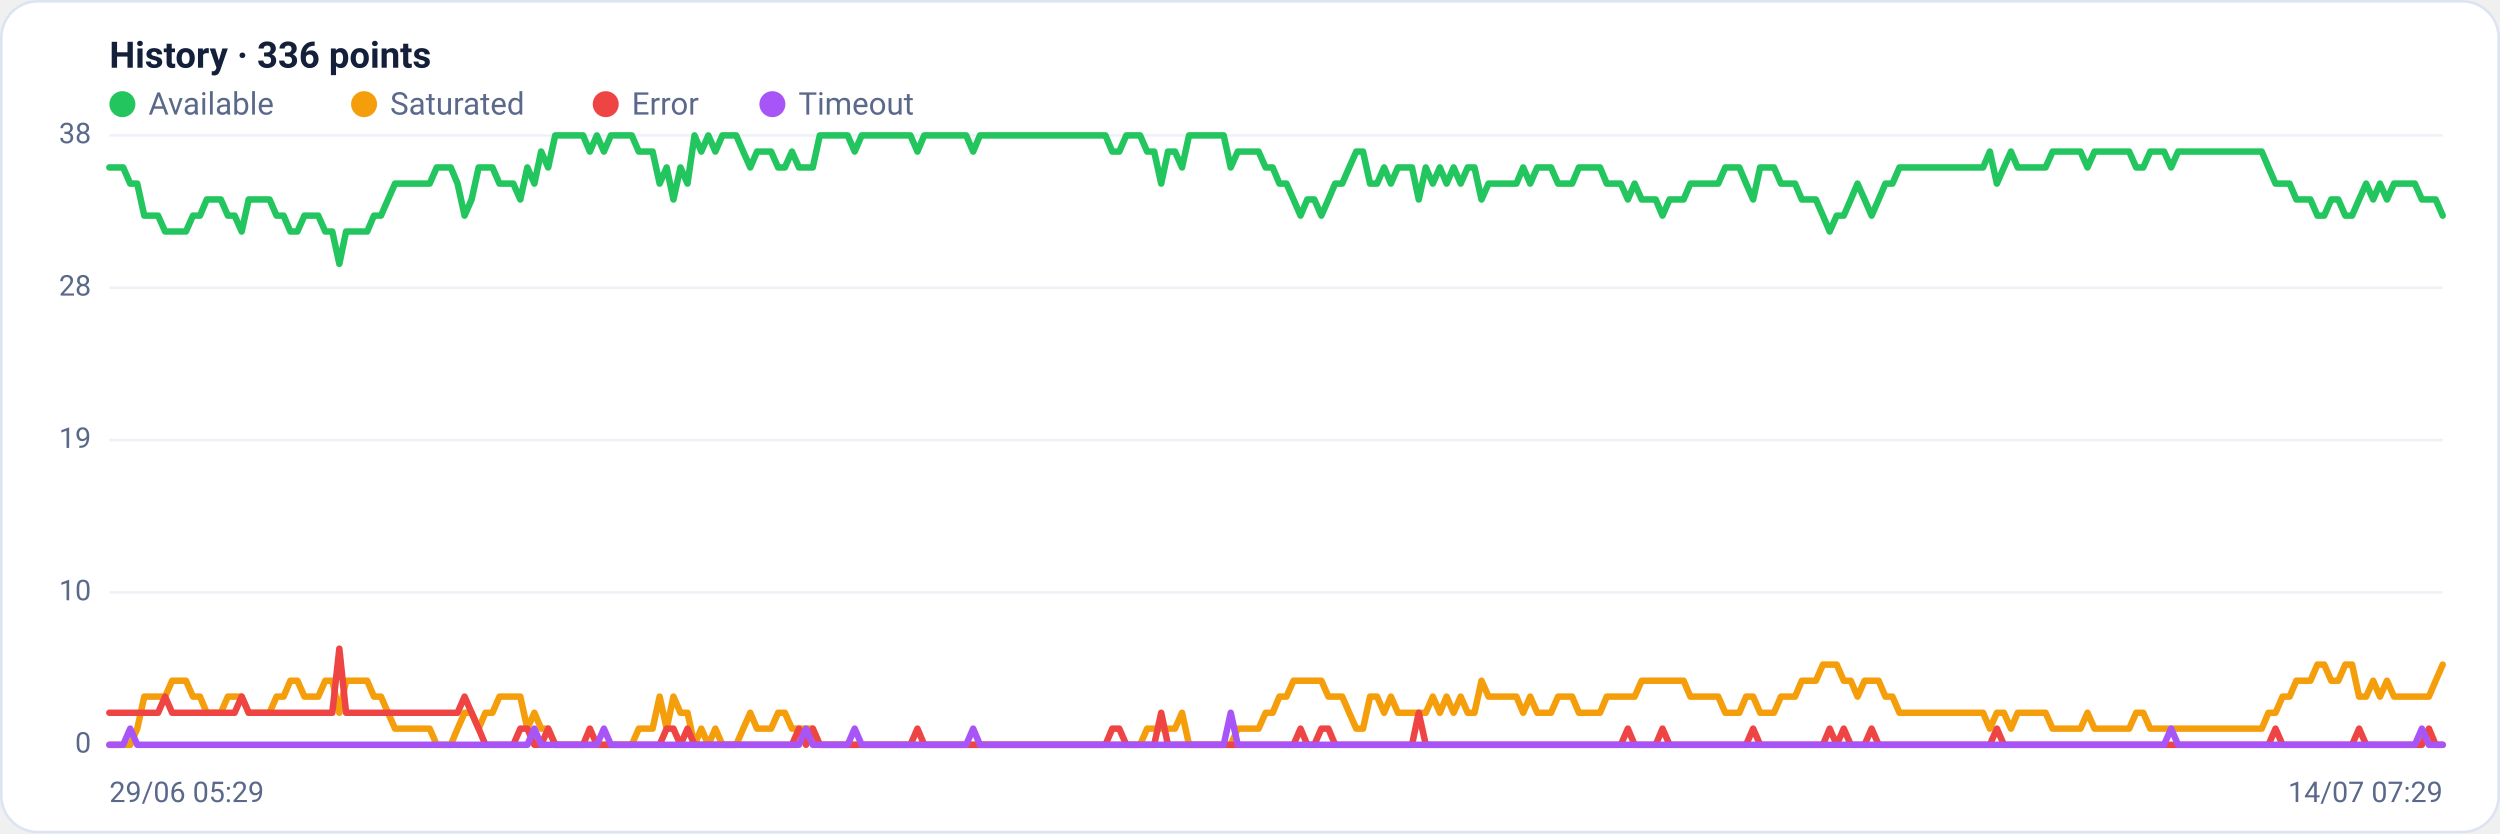
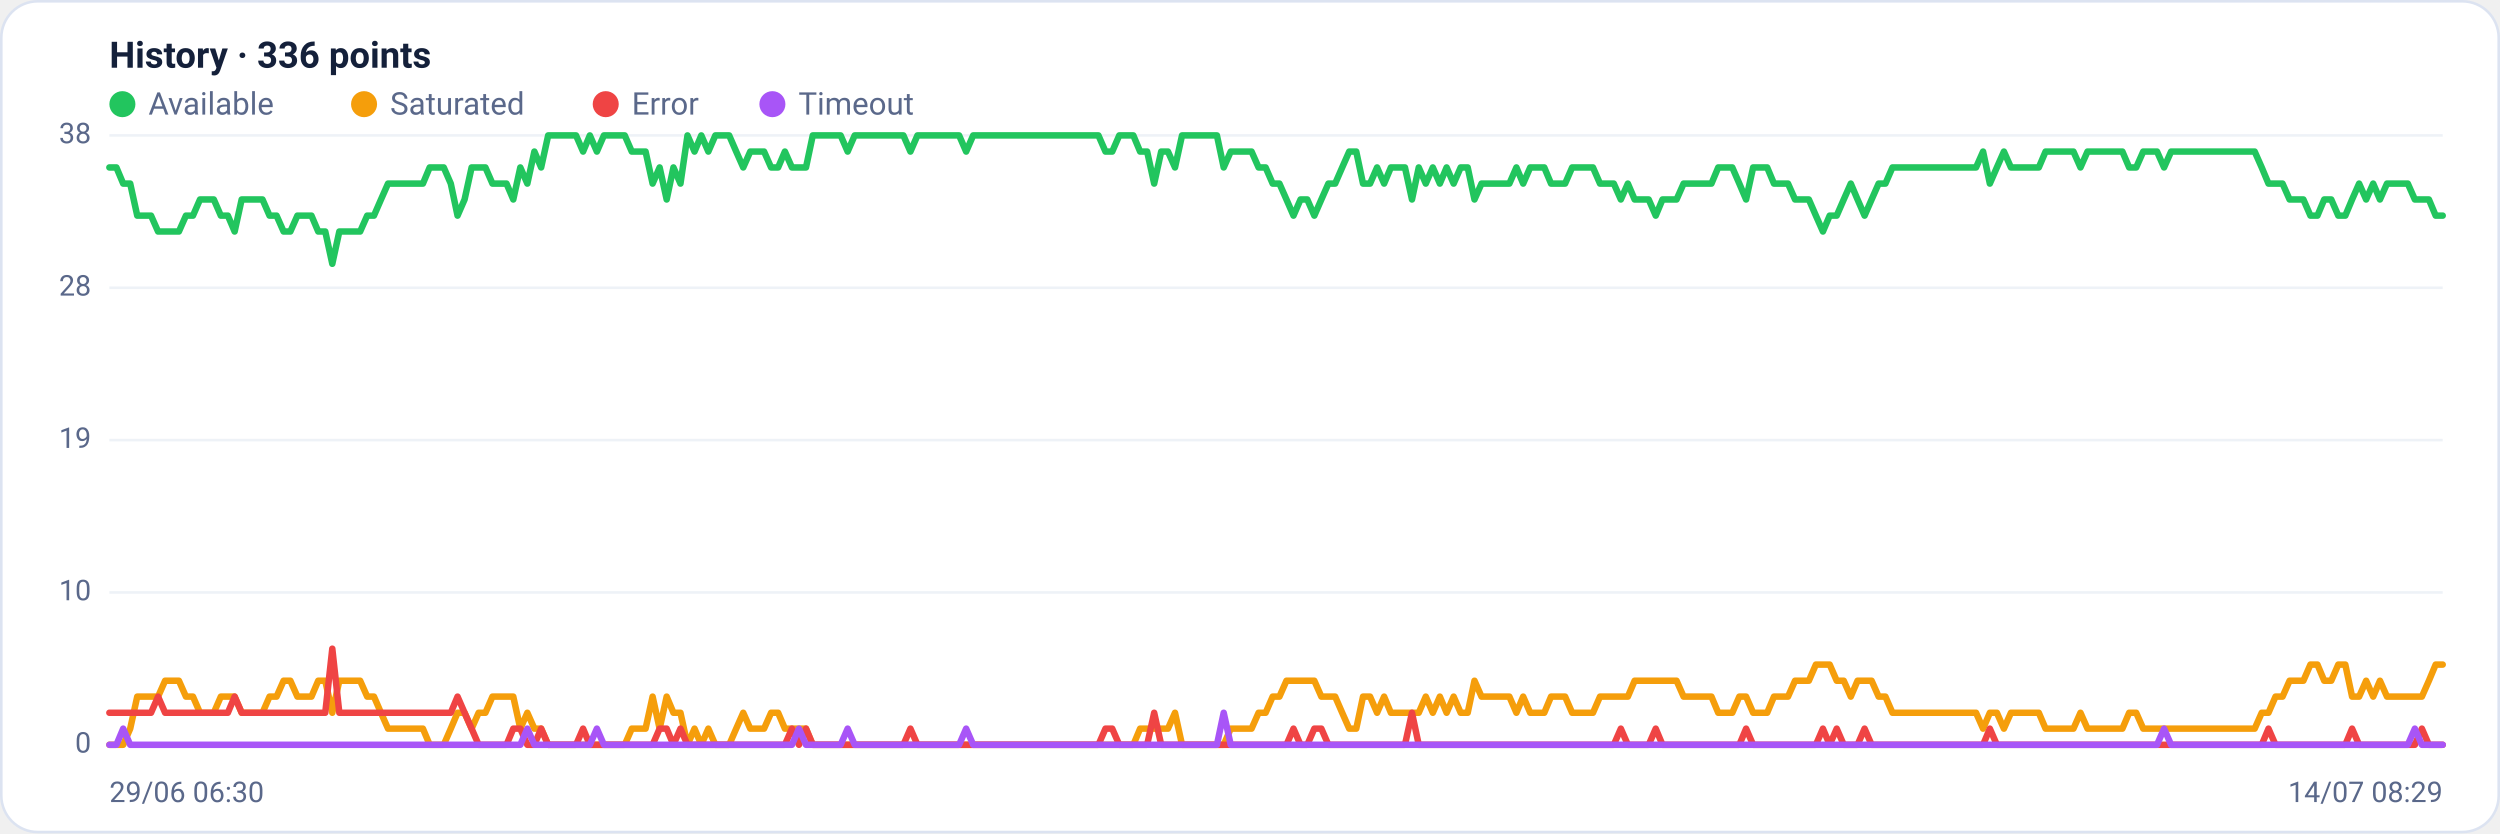
<svg xmlns="http://www.w3.org/2000/svg" viewBox="0 0 960 320" width="960" height="320" font-family="Segoe UI, system-ui, -apple-system, Roboto, Helvetica, Arial, sans-serif" role="img" aria-label="Availability history per region">
  <rect x="0.5" y="0.5" width="959" height="319" rx="14" fill="#ffffff" stroke="#dce3f1" />
  <text x="42" y="26" font-size="14" font-weight="600" fill="#14203a">History · 336 points</text>
  <circle cx="47" cy="40" r="5" fill="#22c55e" />
  <text x="57" y="44" font-size="12" fill="#5a688a">Available</text>
  <circle cx="139.8" cy="40" r="5" fill="#f59e0b" />
  <text x="149.8" y="44" font-size="12" fill="#5a688a">Saturated</text>
  <circle cx="232.6" cy="40" r="5" fill="#ef4444" />
  <text x="242.6" y="44" font-size="12" fill="#5a688a">Error</text>
  <circle cx="296.6" cy="40" r="5" fill="#a855f7" />
  <text x="306.6" y="44" font-size="12" fill="#5a688a">Timeout</text>
  <line x1="42" y1="286.0" x2="938" y2="286.0" stroke="#eef2f7" stroke-width="1" />
  <text x="35" y="289.0" text-anchor="end" font-size="11" fill="#5a688a">0</text>
  <line x1="42" y1="227.5" x2="938" y2="227.5" stroke="#eef2f7" stroke-width="1" />
  <text x="35" y="230.5" text-anchor="end" font-size="11" fill="#5a688a">10</text>
  <line x1="42" y1="169.0" x2="938" y2="169.0" stroke="#eef2f7" stroke-width="1" />
  <text x="35" y="172.0" text-anchor="end" font-size="11" fill="#5a688a">19</text>
  <line x1="42" y1="110.5" x2="938" y2="110.5" stroke="#eef2f7" stroke-width="1" />
  <text x="35" y="113.5" text-anchor="end" font-size="11" fill="#5a688a">28</text>
  <line x1="42" y1="52.0" x2="938" y2="52.0" stroke="#eef2f7" stroke-width="1" />
  <text x="35" y="55.0" text-anchor="end" font-size="11" fill="#5a688a">38</text>
-   <polyline fill="none" stroke="#22c55e" stroke-width="2.5" stroke-linejoin="round" stroke-linecap="round" points="42.0,64.3 44.7,64.3 47.3,64.3 50.0,70.5 52.7,70.5 55.4,82.8 58.0,82.8 60.7,82.8 63.4,88.9 66.1,88.9 68.7,88.9 71.4,88.9 74.1,82.8 76.8,82.8 79.4,76.6 82.1,76.6 84.8,76.6 87.5,82.8 90.1,82.8 92.8,88.9 95.5,76.6 98.2,76.6 100.8,76.6 103.5,76.6 106.2,82.8 108.9,82.8 111.5,88.9 114.2,88.9 116.9,82.8 119.6,82.8 122.2,82.8 124.9,88.9 127.6,88.9 130.3,101.3 132.9,88.9 135.6,88.9 138.3,88.9 141.0,88.9 143.6,82.8 146.3,82.8 149.0,76.6 151.7,70.5 154.3,70.5 157.0,70.5 159.7,70.5 162.4,70.5 165.0,70.5 167.7,64.3 170.4,64.3 173.1,64.3 175.7,70.5 178.4,82.8 181.1,76.6 183.8,64.3 186.4,64.3 189.1,64.3 191.8,70.5 194.5,70.5 197.1,70.5 199.8,76.6 202.5,64.3 205.2,70.5 207.8,58.2 210.5,64.3 213.2,52.0 215.9,52.0 218.5,52.0 221.2,52.0 223.9,52.0 226.5,58.2 229.2,52.0 231.9,58.2 234.6,52.0 237.2,52.0 239.9,52.0 242.6,52.0 245.3,58.2 247.9,58.2 250.6,58.2 253.3,70.5 256.0,64.3 258.6,76.6 261.3,64.3 264.0,70.5 266.7,52.0 269.3,58.2 272.0,52.0 274.7,58.2 277.4,52.0 280.0,52.0 282.7,52.0 285.4,58.2 288.1,64.3 290.7,58.2 293.4,58.2 296.1,58.2 298.8,64.3 301.4,64.3 304.1,58.2 306.8,64.3 309.5,64.3 312.1,64.3 314.8,52.0 317.5,52.0 320.2,52.0 322.8,52.0 325.5,52.0 328.2,58.2 330.9,52.0 333.5,52.0 336.2,52.0 338.9,52.0 341.6,52.0 344.2,52.0 346.9,52.0 349.6,52.0 352.3,58.2 354.9,52.0 357.6,52.0 360.3,52.0 363.0,52.0 365.6,52.0 368.3,52.0 371.0,52.0 373.7,58.2 376.3,52.0 379.0,52.0 381.7,52.0 384.4,52.0 387.0,52.0 389.7,52.0 392.4,52.0 395.1,52.0 397.7,52.0 400.4,52.0 403.1,52.0 405.7,52.0 408.4,52.0 411.1,52.0 413.8,52.0 416.4,52.0 419.1,52.0 421.8,52.0 424.5,52.0 427.1,58.2 429.8,58.2 432.5,52.0 435.2,52.0 437.8,52.0 440.5,58.2 443.2,58.2 445.9,70.5 448.5,58.2 451.2,58.2 453.9,64.3 456.6,52.0 459.2,52.0 461.9,52.0 464.6,52.0 467.3,52.0 469.9,52.0 472.6,64.3 475.3,58.2 478.0,58.2 480.6,58.2 483.3,58.2 486.0,64.3 488.7,64.3 491.3,70.5 494.0,70.5 496.7,76.6 499.4,82.8 502.0,76.6 504.7,76.6 507.4,82.8 510.1,76.6 512.7,70.5 515.4,70.5 518.1,64.3 520.8,58.2 523.4,58.2 526.1,70.5 528.8,70.5 531.5,64.3 534.1,70.5 536.8,64.3 539.5,64.3 542.2,64.3 544.8,76.6 547.5,64.3 550.2,70.5 552.9,64.3 555.5,70.5 558.2,64.3 560.9,70.5 563.6,64.3 566.2,64.3 568.9,76.6 571.6,70.5 574.3,70.5 576.9,70.5 579.6,70.5 582.3,70.5 584.9,64.3 587.6,70.5 590.3,64.3 593.0,64.3 595.6,64.3 598.3,70.5 601.0,70.5 603.7,70.5 606.3,64.3 609.0,64.3 611.7,64.3 614.4,64.3 617.0,70.5 619.7,70.5 622.4,70.5 625.1,76.6 627.7,70.5 630.4,76.6 633.1,76.6 635.8,76.6 638.4,82.8 641.1,76.6 643.8,76.6 646.5,76.6 649.1,70.5 651.8,70.5 654.5,70.5 657.2,70.5 659.8,70.5 662.5,64.3 665.2,64.3 667.9,64.3 670.5,70.5 673.2,76.6 675.9,64.3 678.6,64.3 681.2,64.3 683.9,70.5 686.6,70.5 689.3,70.5 691.9,76.6 694.6,76.6 697.3,76.6 700.0,82.8 702.6,88.9 705.3,82.8 708.0,82.8 710.7,76.6 713.3,70.5 716.0,76.6 718.7,82.8 721.4,76.6 724.0,70.5 726.7,70.5 729.4,64.3 732.1,64.3 734.7,64.3 737.4,64.3 740.1,64.3 742.8,64.3 745.4,64.3 748.1,64.3 750.8,64.3 753.5,64.3 756.1,64.3 758.8,64.3 761.5,64.3 764.1,58.2 766.8,70.5 769.5,64.3 772.2,58.2 774.8,64.3 777.5,64.3 780.2,64.3 782.9,64.3 785.5,64.3 788.2,58.2 790.9,58.2 793.6,58.2 796.2,58.2 798.9,58.2 801.6,64.3 804.3,58.2 806.9,58.2 809.6,58.2 812.3,58.2 815.0,58.2 817.6,58.2 820.3,64.3 823.0,64.3 825.7,58.2 828.3,58.2 831.0,58.2 833.7,64.3 836.4,58.2 839.0,58.2 841.7,58.2 844.4,58.2 847.1,58.2 849.7,58.2 852.4,58.2 855.1,58.2 857.8,58.2 860.4,58.2 863.1,58.2 865.8,58.2 868.5,58.2 871.1,64.3 873.8,70.5 876.5,70.5 879.2,70.5 881.8,76.6 884.5,76.6 887.2,76.6 889.9,82.8 892.5,82.8 895.2,76.6 897.9,76.6 900.6,82.8 903.2,82.8 905.9,76.6 908.6,70.5 911.3,76.6 913.9,70.5 916.6,76.6 919.3,70.5 922.0,70.5 924.6,70.5 927.3,70.5 930.0,76.6 932.7,76.6 935.3,76.6 938.0,82.8" />
-   <polyline fill="none" stroke="#f59e0b" stroke-width="2.5" stroke-linejoin="round" stroke-linecap="round" points="42.0,286.0 44.7,286.0 47.3,286.0 50.0,286.0 52.7,279.8 55.4,267.5 58.0,267.5 60.7,267.5 63.4,267.5 66.1,261.4 68.7,261.4 71.4,261.4 74.1,267.5 76.8,267.5 79.4,273.7 82.1,273.7 84.8,273.7 87.5,267.5 90.1,267.5 92.8,267.5 95.5,273.7 98.2,273.7 100.8,273.7 103.5,273.7 106.2,267.5 108.9,267.5 111.5,261.4 114.2,261.4 116.9,267.5 119.6,267.5 122.2,267.5 124.9,261.4 127.6,261.4 130.3,273.7 132.9,261.4 135.6,261.4 138.3,261.4 141.0,261.4 143.6,267.5 146.3,267.5 149.0,273.7 151.7,279.8 154.3,279.8 157.0,279.8 159.7,279.8 162.4,279.8 165.0,279.8 167.7,286.0 170.4,286.0 173.1,286.0 175.7,279.8 178.4,273.7 181.1,273.7 183.8,279.8 186.4,273.7 189.1,273.7 191.8,267.5 194.5,267.5 197.1,267.5 199.8,267.5 202.5,279.8 205.2,273.7 207.8,279.8 210.5,279.8 213.2,286.0 215.9,286.0 218.5,286.0 221.2,286.0 223.9,286.0 226.5,286.0 229.2,286.0 231.9,286.0 234.6,286.0 237.2,286.0 239.9,286.0 242.6,286.0 245.3,279.8 247.9,279.8 250.6,279.8 253.3,267.5 256.0,279.8 258.6,267.5 261.3,273.7 264.0,273.7 266.7,286.0 269.3,279.8 272.0,286.0 274.7,279.8 277.4,286.0 280.0,286.0 282.7,286.0 285.4,279.8 288.1,273.7 290.7,279.8 293.4,279.8 296.1,279.8 298.8,273.7 301.4,273.7 304.1,279.8 306.8,279.8 309.5,279.8 312.1,279.8 314.8,286.0 317.5,286.0 320.2,286.0 322.8,286.0 325.5,286.0 328.2,286.0 330.9,286.0 333.5,286.0 336.2,286.0 338.9,286.0 341.6,286.0 344.2,286.0 346.9,286.0 349.6,286.0 352.3,286.0 354.9,286.0 357.6,286.0 360.3,286.0 363.0,286.0 365.6,286.0 368.3,286.0 371.0,286.0 373.7,286.0 376.3,286.0 379.0,286.0 381.7,286.0 384.4,286.0 387.0,286.0 389.7,286.0 392.4,286.0 395.1,286.0 397.7,286.0 400.4,286.0 403.1,286.0 405.7,286.0 408.4,286.0 411.1,286.0 413.8,286.0 416.4,286.0 419.1,286.0 421.8,286.0 424.5,286.0 427.1,286.0 429.8,286.0 432.5,286.0 435.2,286.0 437.8,286.0 440.5,279.8 443.2,279.8 445.9,279.8 448.5,279.8 451.2,279.8 453.9,273.7 456.6,286.0 459.2,286.0 461.9,286.0 464.6,286.0 467.3,286.0 469.9,286.0 472.6,286.0 475.3,279.8 478.0,279.8 480.6,279.8 483.3,279.8 486.0,273.7 488.7,273.7 491.3,267.5 494.0,267.5 496.7,261.4 499.4,261.4 502.0,261.4 504.7,261.4 507.4,261.4 510.1,267.5 512.7,267.5 515.4,267.5 518.1,273.7 520.8,279.8 523.4,279.8 526.1,267.5 528.8,267.5 531.5,273.7 534.1,267.5 536.8,273.7 539.5,273.7 542.2,273.7 544.8,273.7 547.5,273.7 550.2,267.5 552.9,273.7 555.5,267.5 558.2,273.7 560.9,267.5 563.6,273.7 566.2,273.7 568.9,261.4 571.6,267.5 574.3,267.5 576.9,267.5 579.6,267.5 582.3,267.5 584.9,273.7 587.6,267.5 590.3,273.7 593.0,273.7 595.6,273.7 598.3,267.5 601.0,267.5 603.7,267.5 606.3,273.7 609.0,273.7 611.7,273.7 614.4,273.7 617.0,267.5 619.7,267.5 622.4,267.5 625.1,267.5 627.7,267.5 630.4,261.4 633.1,261.4 635.8,261.4 638.4,261.4 641.1,261.4 643.8,261.4 646.5,261.4 649.1,267.5 651.8,267.5 654.5,267.5 657.2,267.5 659.8,267.5 662.5,273.7 665.2,273.7 667.9,273.7 670.5,267.5 673.2,267.5 675.9,273.7 678.6,273.7 681.2,273.7 683.9,267.5 686.6,267.5 689.3,267.5 691.9,261.4 694.6,261.4 697.3,261.4 700.0,255.2 702.6,255.2 705.3,255.2 708.0,261.4 710.7,261.4 713.3,267.5 716.0,261.4 718.7,261.4 721.4,261.4 724.0,267.5 726.7,267.5 729.4,273.7 732.1,273.7 734.7,273.7 737.4,273.7 740.1,273.7 742.8,273.7 745.4,273.7 748.1,273.7 750.8,273.7 753.5,273.7 756.1,273.7 758.8,273.7 761.5,273.7 764.1,279.8 766.8,273.7 769.5,273.7 772.2,279.8 774.8,273.7 777.5,273.7 780.2,273.7 782.9,273.7 785.5,273.7 788.2,279.8 790.9,279.8 793.6,279.8 796.2,279.8 798.9,279.8 801.6,273.7 804.3,279.8 806.9,279.8 809.6,279.8 812.3,279.8 815.0,279.8 817.6,279.8 820.3,273.7 823.0,273.7 825.7,279.8 828.3,279.8 831.0,279.8 833.7,279.8 836.4,279.8 839.0,279.8 841.7,279.8 844.4,279.8 847.1,279.8 849.7,279.8 852.4,279.8 855.1,279.8 857.8,279.8 860.4,279.8 863.1,279.8 865.8,279.8 868.5,279.8 871.1,273.7 873.8,273.7 876.5,267.5 879.2,267.5 881.8,261.4 884.5,261.4 887.2,261.4 889.9,255.2 892.5,255.2 895.2,261.4 897.9,261.4 900.6,255.2 903.2,255.2 905.9,267.5 908.6,267.5 911.3,261.4 913.9,267.5 916.6,261.4 919.3,267.5 922.0,267.5 924.6,267.5 927.3,267.5 930.0,267.5 932.7,267.5 935.3,261.4 938.0,255.2" />
-   <polyline fill="none" stroke="#ef4444" stroke-width="2.5" stroke-linejoin="round" stroke-linecap="round" points="42.0,273.7 44.7,273.7 47.3,273.7 50.0,273.7 52.7,273.7 55.4,273.7 58.0,273.7 60.7,273.7 63.4,267.5 66.1,273.7 68.7,273.7 71.4,273.7 74.1,273.7 76.8,273.7 79.4,273.7 82.1,273.7 84.8,273.7 87.5,273.7 90.1,273.7 92.8,267.5 95.5,273.7 98.2,273.7 100.8,273.7 103.5,273.7 106.2,273.7 108.9,273.7 111.5,273.7 114.2,273.7 116.9,273.7 119.6,273.7 122.2,273.7 124.9,273.7 127.6,273.7 130.3,249.1 132.9,273.7 135.6,273.7 138.3,273.7 141.0,273.7 143.6,273.7 146.3,273.7 149.0,273.7 151.7,273.7 154.3,273.7 157.0,273.7 159.7,273.7 162.4,273.7 165.0,273.7 167.7,273.7 170.4,273.7 173.1,273.7 175.7,273.7 178.4,267.5 181.1,273.7 183.8,279.8 186.4,286.0 189.1,286.0 191.8,286.0 194.5,286.0 197.1,286.0 199.8,279.8 202.5,279.8 205.2,286.0 207.8,286.0 210.5,279.8 213.2,286.0 215.9,286.0 218.5,286.0 221.2,286.0 223.9,286.0 226.5,279.8 229.2,286.0 231.9,286.0 234.6,286.0 237.2,286.0 239.9,286.0 242.6,286.0 245.3,286.0 247.9,286.0 250.6,286.0 253.3,286.0 256.0,279.8 258.6,279.8 261.3,286.0 264.0,279.8 266.7,286.0 269.3,286.0 272.0,286.0 274.7,286.0 277.4,286.0 280.0,286.0 282.7,286.0 285.4,286.0 288.1,286.0 290.7,286.0 293.4,286.0 296.1,286.0 298.8,286.0 301.4,286.0 304.1,286.0 306.8,279.8 309.5,286.0 312.1,279.8 314.8,286.0 317.5,286.0 320.2,286.0 322.8,286.0 325.5,286.0 328.2,286.0 330.9,286.0 333.5,286.0 336.2,286.0 338.9,286.0 341.6,286.0 344.2,286.0 346.9,286.0 349.6,286.0 352.3,279.8 354.9,286.0 357.6,286.0 360.3,286.0 363.0,286.0 365.6,286.0 368.3,286.0 371.0,286.0 373.7,286.0 376.3,286.0 379.0,286.0 381.7,286.0 384.4,286.0 387.0,286.0 389.7,286.0 392.4,286.0 395.1,286.0 397.7,286.0 400.4,286.0 403.1,286.0 405.7,286.0 408.4,286.0 411.1,286.0 413.8,286.0 416.4,286.0 419.1,286.0 421.8,286.0 424.5,286.0 427.1,279.8 429.8,279.8 432.5,286.0 435.2,286.0 437.8,286.0 440.5,286.0 443.2,286.0 445.9,273.7 448.5,286.0 451.2,286.0 453.9,286.0 456.6,286.0 459.2,286.0 461.9,286.0 464.6,286.0 467.3,286.0 469.9,286.0 472.6,286.0 475.3,286.0 478.0,286.0 480.6,286.0 483.3,286.0 486.0,286.0 488.7,286.0 491.3,286.0 494.0,286.0 496.7,286.0 499.4,279.8 502.0,286.0 504.7,286.0 507.4,279.8 510.1,279.8 512.7,286.0 515.4,286.0 518.1,286.0 520.8,286.0 523.4,286.0 526.1,286.0 528.8,286.0 531.5,286.0 534.1,286.0 536.8,286.0 539.5,286.0 542.2,286.0 544.8,273.7 547.5,286.0 550.2,286.0 552.9,286.0 555.5,286.0 558.2,286.0 560.9,286.0 563.6,286.0 566.2,286.0 568.9,286.0 571.6,286.0 574.3,286.0 576.9,286.0 579.6,286.0 582.3,286.0 584.9,286.0 587.6,286.0 590.3,286.0 593.0,286.0 595.6,286.0 598.3,286.0 601.0,286.0 603.7,286.0 606.3,286.0 609.0,286.0 611.7,286.0 614.4,286.0 617.0,286.0 619.7,286.0 622.4,286.0 625.1,279.8 627.7,286.0 630.4,286.0 633.1,286.0 635.8,286.0 638.4,279.8 641.1,286.0 643.8,286.0 646.5,286.0 649.1,286.0 651.8,286.0 654.5,286.0 657.2,286.0 659.8,286.0 662.5,286.0 665.2,286.0 667.9,286.0 670.5,286.0 673.2,279.8 675.9,286.0 678.6,286.0 681.2,286.0 683.9,286.0 686.6,286.0 689.3,286.0 691.9,286.0 694.6,286.0 697.3,286.0 700.0,286.0 702.6,279.8 705.3,286.0 708.0,279.8 710.7,286.0 713.3,286.0 716.0,286.0 718.7,279.8 721.4,286.0 724.0,286.0 726.7,286.0 729.4,286.0 732.1,286.0 734.7,286.0 737.4,286.0 740.1,286.0 742.8,286.0 745.4,286.0 748.1,286.0 750.8,286.0 753.5,286.0 756.1,286.0 758.8,286.0 761.5,286.0 764.1,286.0 766.8,279.8 769.5,286.0 772.2,286.0 774.8,286.0 777.5,286.0 780.2,286.0 782.9,286.0 785.5,286.0 788.2,286.0 790.9,286.0 793.6,286.0 796.2,286.0 798.9,286.0 801.6,286.0 804.3,286.0 806.9,286.0 809.6,286.0 812.3,286.0 815.0,286.0 817.6,286.0 820.3,286.0 823.0,286.0 825.7,286.0 828.3,286.0 831.0,286.0 833.7,286.0 836.4,286.0 839.0,286.0 841.7,286.0 844.4,286.0 847.1,286.0 849.7,286.0 852.4,286.0 855.1,286.0 857.8,286.0 860.4,286.0 863.1,286.0 865.8,286.0 868.5,286.0 871.1,286.0 873.8,279.8 876.5,286.0 879.2,286.0 881.8,286.0 884.5,286.0 887.2,286.0 889.9,286.0 892.5,286.0 895.2,286.0 897.9,286.0 900.6,286.0 903.2,286.0 905.9,279.8 908.6,286.0 911.3,286.0 913.9,286.0 916.6,286.0 919.3,286.0 922.0,286.0 924.6,286.0 927.3,286.0 930.0,286.0 932.7,279.8 935.3,286.0 938.0,286.0" />
-   <polyline fill="none" stroke="#a855f7" stroke-width="2.5" stroke-linejoin="round" stroke-linecap="round" points="42.0,286.0 44.7,286.0 47.3,286.0 50.0,279.8 52.7,286.0 55.4,286.0 58.0,286.0 60.7,286.0 63.4,286.0 66.1,286.0 68.7,286.0 71.4,286.0 74.1,286.0 76.8,286.0 79.4,286.0 82.1,286.0 84.8,286.0 87.5,286.0 90.1,286.0 92.8,286.0 95.5,286.0 98.2,286.0 100.8,286.0 103.5,286.0 106.2,286.0 108.9,286.0 111.5,286.0 114.2,286.0 116.9,286.0 119.6,286.0 122.2,286.0 124.9,286.0 127.6,286.0 130.3,286.0 132.9,286.0 135.6,286.0 138.3,286.0 141.0,286.0 143.6,286.0 146.3,286.0 149.0,286.0 151.7,286.0 154.3,286.0 157.0,286.0 159.7,286.0 162.4,286.0 165.0,286.0 167.7,286.0 170.4,286.0 173.1,286.0 175.7,286.0 178.4,286.0 181.1,286.0 183.8,286.0 186.4,286.0 189.1,286.0 191.8,286.0 194.5,286.0 197.1,286.0 199.8,286.0 202.5,286.0 205.2,279.8 207.8,286.0 210.5,286.0 213.2,286.0 215.9,286.0 218.5,286.0 221.2,286.0 223.9,286.0 226.5,286.0 229.2,286.0 231.9,279.8 234.6,286.0 237.2,286.0 239.9,286.0 242.6,286.0 245.3,286.0 247.9,286.0 250.6,286.0 253.3,286.0 256.0,286.0 258.6,286.0 261.3,286.0 264.0,286.0 266.7,286.0 269.3,286.0 272.0,286.0 274.7,286.0 277.4,286.0 280.0,286.0 282.7,286.0 285.4,286.0 288.1,286.0 290.7,286.0 293.4,286.0 296.1,286.0 298.8,286.0 301.4,286.0 304.1,286.0 306.8,286.0 309.5,279.8 312.1,286.0 314.8,286.0 317.5,286.0 320.2,286.0 322.8,286.0 325.5,286.0 328.2,279.8 330.9,286.0 333.5,286.0 336.2,286.0 338.9,286.0 341.6,286.0 344.2,286.0 346.9,286.0 349.6,286.0 352.3,286.0 354.9,286.0 357.6,286.0 360.3,286.0 363.0,286.0 365.6,286.0 368.3,286.0 371.0,286.0 373.7,279.8 376.3,286.0 379.0,286.0 381.7,286.0 384.4,286.0 387.0,286.0 389.7,286.0 392.4,286.0 395.1,286.0 397.7,286.0 400.4,286.0 403.1,286.0 405.7,286.0 408.4,286.0 411.1,286.0 413.8,286.0 416.4,286.0 419.1,286.0 421.8,286.0 424.5,286.0 427.1,286.0 429.8,286.0 432.5,286.0 435.2,286.0 437.8,286.0 440.5,286.0 443.2,286.0 445.9,286.0 448.5,286.0 451.2,286.0 453.9,286.0 456.6,286.0 459.2,286.0 461.9,286.0 464.6,286.0 467.3,286.0 469.9,286.0 472.6,273.7 475.3,286.0 478.0,286.0 480.6,286.0 483.3,286.0 486.0,286.0 488.7,286.0 491.3,286.0 494.0,286.0 496.7,286.0 499.4,286.0 502.0,286.0 504.7,286.0 507.4,286.0 510.1,286.0 512.7,286.0 515.4,286.0 518.1,286.0 520.8,286.0 523.4,286.0 526.1,286.0 528.8,286.0 531.5,286.0 534.1,286.0 536.8,286.0 539.5,286.0 542.2,286.0 544.8,286.0 547.5,286.0 550.2,286.0 552.9,286.0 555.5,286.0 558.2,286.0 560.9,286.0 563.6,286.0 566.2,286.0 568.9,286.0 571.6,286.0 574.3,286.0 576.9,286.0 579.6,286.0 582.3,286.0 584.9,286.0 587.6,286.0 590.3,286.0 593.0,286.0 595.6,286.0 598.3,286.0 601.0,286.0 603.7,286.0 606.3,286.0 609.0,286.0 611.7,286.0 614.4,286.0 617.0,286.0 619.7,286.0 622.4,286.0 625.1,286.0 627.7,286.0 630.4,286.0 633.1,286.0 635.8,286.0 638.4,286.0 641.1,286.0 643.8,286.0 646.5,286.0 649.1,286.0 651.8,286.0 654.5,286.0 657.2,286.0 659.8,286.0 662.5,286.0 665.2,286.0 667.9,286.0 670.5,286.0 673.2,286.0 675.9,286.0 678.6,286.0 681.2,286.0 683.9,286.0 686.6,286.0 689.3,286.0 691.9,286.0 694.6,286.0 697.3,286.0 700.0,286.0 702.6,286.0 705.3,286.0 708.0,286.0 710.7,286.0 713.3,286.0 716.0,286.0 718.7,286.0 721.4,286.0 724.0,286.0 726.7,286.0 729.4,286.0 732.1,286.0 734.7,286.0 737.4,286.0 740.1,286.0 742.8,286.0 745.4,286.0 748.1,286.0 750.8,286.0 753.5,286.0 756.1,286.0 758.8,286.0 761.5,286.0 764.1,286.0 766.8,286.0 769.5,286.0 772.2,286.0 774.8,286.0 777.5,286.0 780.2,286.0 782.9,286.0 785.5,286.0 788.2,286.0 790.9,286.0 793.6,286.0 796.2,286.0 798.9,286.0 801.6,286.0 804.3,286.0 806.9,286.0 809.6,286.0 812.3,286.0 815.0,286.0 817.6,286.0 820.3,286.0 823.0,286.0 825.7,286.0 828.3,286.0 831.0,286.0 833.7,279.8 836.4,286.0 839.0,286.0 841.7,286.0 844.4,286.0 847.1,286.0 849.7,286.0 852.4,286.0 855.1,286.0 857.8,286.0 860.4,286.0 863.1,286.0 865.8,286.0 868.5,286.0 871.1,286.0 873.8,286.0 876.5,286.0 879.2,286.0 881.8,286.0 884.5,286.0 887.2,286.0 889.9,286.0 892.5,286.0 895.2,286.0 897.9,286.0 900.6,286.0 903.2,286.0 905.9,286.0 908.6,286.0 911.3,286.0 913.9,286.0 916.6,286.0 919.3,286.0 922.0,286.0 924.6,286.0 927.3,286.0 930.0,279.8 932.7,286.0 935.3,286.0 938.0,286.0" />
-   <text x="42" y="308" font-size="11" fill="#5a688a">29/06 05:29</text>
-   <text x="938" y="308" text-anchor="end" font-size="11" fill="#5a688a">14/07 07:29</text>
+   <polyline fill="none" stroke="#22c55e" stroke-width="2.5" stroke-linejoin="round" stroke-linecap="round" points="42.0,64.3 44.7,64.3 47.3,70.5 50.0,70.5 52.7,82.8 55.4,82.8 58.0,82.8 60.7,88.9 63.4,88.9 66.1,88.9 68.7,88.9 71.4,82.8 74.1,82.8 76.8,76.6 79.4,76.6 82.1,76.6 84.8,82.8 87.5,82.8 90.1,88.9 92.8,76.6 95.5,76.6 98.2,76.6 100.8,76.6 103.5,82.8 106.2,82.8 108.9,88.9 111.5,88.9 114.2,82.8 116.9,82.8 119.6,82.8 122.2,88.9 124.9,88.9 127.6,101.3 130.3,88.9 132.9,88.9 135.6,88.9 138.3,88.9 141.0,82.8 143.6,82.8 146.3,76.6 149.0,70.5 151.7,70.5 154.3,70.5 157.0,70.5 159.7,70.5 162.4,70.5 165.0,64.3 167.7,64.3 170.4,64.3 173.1,70.5 175.7,82.8 178.4,76.6 181.1,64.3 183.8,64.3 186.4,64.3 189.1,70.5 191.8,70.5 194.5,70.5 197.1,76.6 199.8,64.3 202.5,70.5 205.2,58.2 207.8,64.3 210.5,52.0 213.2,52.0 215.9,52.0 218.5,52.0 221.2,52.0 223.9,58.2 226.5,52.0 229.2,58.2 231.9,52.0 234.6,52.0 237.2,52.0 239.9,52.0 242.6,58.2 245.3,58.2 247.9,58.2 250.6,70.5 253.3,64.3 256.0,76.6 258.6,64.3 261.3,70.5 264.0,52.0 266.7,58.2 269.3,52.0 272.0,58.2 274.7,52.0 277.4,52.0 280.0,52.0 282.7,58.2 285.4,64.3 288.1,58.2 290.7,58.2 293.4,58.2 296.1,64.3 298.8,64.3 301.4,58.2 304.1,64.3 306.8,64.3 309.5,64.3 312.1,52.0 314.8,52.0 317.5,52.0 320.2,52.0 322.8,52.0 325.5,58.2 328.2,52.0 330.9,52.0 333.5,52.0 336.2,52.0 338.9,52.0 341.6,52.0 344.2,52.0 346.9,52.0 349.6,58.2 352.3,52.0 354.9,52.0 357.6,52.0 360.3,52.0 363.0,52.0 365.6,52.0 368.3,52.0 371.0,58.2 373.7,52.0 376.3,52.0 379.0,52.0 381.7,52.0 384.4,52.0 387.0,52.0 389.7,52.0 392.4,52.0 395.1,52.0 397.7,52.0 400.4,52.0 403.1,52.0 405.7,52.0 408.4,52.0 411.1,52.0 413.8,52.0 416.4,52.0 419.1,52.0 421.8,52.0 424.5,58.2 427.1,58.2 429.8,52.0 432.5,52.0 435.2,52.0 437.8,58.2 440.5,58.2 443.2,70.5 445.9,58.2 448.5,58.2 451.2,64.3 453.9,52.0 456.6,52.0 459.2,52.0 461.9,52.0 464.6,52.0 467.3,52.0 469.9,64.3 472.6,58.2 475.3,58.2 478.0,58.2 480.6,58.2 483.3,64.3 486.0,64.3 488.7,70.5 491.3,70.5 494.0,76.6 496.7,82.8 499.4,76.6 502.0,76.6 504.7,82.8 507.4,76.6 510.1,70.5 512.7,70.5 515.4,64.3 518.1,58.2 520.8,58.2 523.4,70.5 526.1,70.5 528.8,64.3 531.5,70.5 534.1,64.3 536.8,64.3 539.5,64.3 542.2,76.6 544.8,64.3 547.5,70.5 550.2,64.3 552.9,70.5 555.5,64.3 558.2,70.5 560.9,64.3 563.6,64.3 566.2,76.6 568.9,70.5 571.6,70.5 574.3,70.5 576.9,70.5 579.6,70.5 582.3,64.3 584.9,70.5 587.6,64.3 590.3,64.3 593.0,64.3 595.6,70.5 598.3,70.5 601.0,70.5 603.7,64.3 606.3,64.3 609.0,64.3 611.7,64.3 614.4,70.5 617.0,70.5 619.7,70.5 622.4,76.6 625.1,70.5 627.7,76.6 630.4,76.6 633.1,76.6 635.8,82.8 638.4,76.6 641.1,76.6 643.8,76.6 646.5,70.5 649.1,70.5 651.8,70.5 654.5,70.5 657.2,70.5 659.8,64.3 662.5,64.3 665.2,64.3 667.9,70.5 670.5,76.6 673.2,64.3 675.9,64.3 678.6,64.3 681.2,70.5 683.9,70.5 686.6,70.5 689.3,76.6 691.9,76.6 694.6,76.6 697.3,82.8 700.0,88.9 702.6,82.8 705.3,82.8 708.0,76.6 710.7,70.5 713.3,76.6 716.0,82.8 718.7,76.6 721.4,70.5 724.0,70.5 726.7,64.3 729.4,64.3 732.1,64.3 734.7,64.3 737.4,64.3 740.1,64.3 742.8,64.3 745.4,64.3 748.1,64.3 750.8,64.3 753.5,64.3 756.1,64.3 758.8,64.3 761.5,58.2 764.1,70.5 766.8,64.3 769.5,58.2 772.2,64.3 774.8,64.3 777.5,64.3 780.2,64.3 782.9,64.3 785.5,58.2 788.2,58.2 790.9,58.2 793.6,58.2 796.2,58.2 798.9,64.3 801.6,58.2 804.3,58.2 806.9,58.2 809.6,58.2 812.3,58.2 815.0,58.2 817.6,64.3 820.3,64.3 823.0,58.2 825.7,58.2 828.3,58.2 831.0,64.3 833.7,58.2 836.4,58.2 839.0,58.2 841.7,58.2 844.4,58.2 847.1,58.2 849.7,58.2 852.4,58.2 855.1,58.2 857.8,58.2 860.4,58.2 863.1,58.2 865.8,58.2 868.5,64.3 871.1,70.5 873.8,70.5 876.5,70.5 879.2,76.6 881.8,76.6 884.5,76.6 887.2,82.8 889.9,82.8 892.5,76.6 895.2,76.6 897.9,82.8 900.6,82.8 903.2,76.6 905.9,70.5 908.6,76.6 911.3,70.5 913.9,76.6 916.6,70.5 919.3,70.5 922.0,70.5 924.6,70.5 927.3,76.6 930.0,76.6 932.7,76.6 935.3,82.8 938.0,82.8" />
+   <polyline fill="none" stroke="#f59e0b" stroke-width="2.5" stroke-linejoin="round" stroke-linecap="round" points="42.0,286.0 44.7,286.0 47.3,286.0 50.0,279.8 52.7,267.5 55.4,267.5 58.0,267.5 60.7,267.5 63.4,261.4 66.1,261.4 68.7,261.4 71.4,267.5 74.1,267.5 76.8,273.7 79.4,273.7 82.1,273.7 84.8,267.5 87.5,267.5 90.1,267.5 92.8,273.7 95.5,273.7 98.2,273.7 100.8,273.7 103.5,267.5 106.2,267.5 108.9,261.4 111.5,261.4 114.2,267.5 116.9,267.5 119.6,267.5 122.2,261.4 124.9,261.4 127.6,273.7 130.3,261.4 132.9,261.4 135.6,261.4 138.3,261.4 141.0,267.5 143.6,267.5 146.3,273.7 149.0,279.8 151.7,279.8 154.3,279.8 157.0,279.8 159.7,279.8 162.4,279.8 165.0,286.0 167.7,286.0 170.4,286.0 173.1,279.8 175.7,273.7 178.4,273.7 181.1,279.8 183.8,273.7 186.4,273.7 189.1,267.5 191.8,267.5 194.5,267.5 197.1,267.5 199.8,279.8 202.5,273.7 205.2,279.8 207.8,279.8 210.5,286.0 213.2,286.0 215.9,286.0 218.5,286.0 221.2,286.0 223.9,286.0 226.5,286.0 229.2,286.0 231.9,286.0 234.6,286.0 237.2,286.0 239.9,286.0 242.6,279.8 245.3,279.8 247.9,279.8 250.6,267.5 253.3,279.8 256.0,267.5 258.6,273.7 261.3,273.7 264.0,286.0 266.7,279.8 269.3,286.0 272.0,279.8 274.7,286.0 277.4,286.0 280.0,286.0 282.7,279.8 285.4,273.7 288.1,279.8 290.7,279.8 293.4,279.8 296.1,273.7 298.8,273.7 301.4,279.8 304.1,279.8 306.8,279.8 309.5,279.8 312.1,286.0 314.8,286.0 317.5,286.0 320.2,286.0 322.8,286.0 325.5,286.0 328.2,286.0 330.9,286.0 333.5,286.0 336.2,286.0 338.9,286.0 341.6,286.0 344.2,286.0 346.9,286.0 349.6,286.0 352.3,286.0 354.9,286.0 357.6,286.0 360.3,286.0 363.0,286.0 365.6,286.0 368.3,286.0 371.0,286.0 373.7,286.0 376.3,286.0 379.0,286.0 381.7,286.0 384.4,286.0 387.0,286.0 389.7,286.0 392.4,286.0 395.1,286.0 397.7,286.0 400.4,286.0 403.1,286.0 405.7,286.0 408.4,286.0 411.1,286.0 413.8,286.0 416.4,286.0 419.1,286.0 421.8,286.0 424.5,286.0 427.1,286.0 429.8,286.0 432.5,286.0 435.2,286.0 437.8,279.8 440.5,279.8 443.2,279.8 445.9,279.8 448.5,279.8 451.2,273.7 453.9,286.0 456.6,286.0 459.2,286.0 461.9,286.0 464.6,286.0 467.3,286.0 469.9,286.0 472.6,279.8 475.3,279.8 478.0,279.8 480.6,279.8 483.3,273.7 486.0,273.7 488.7,267.5 491.3,267.5 494.0,261.4 496.7,261.4 499.4,261.4 502.0,261.4 504.7,261.4 507.4,267.5 510.1,267.5 512.7,267.5 515.4,273.7 518.1,279.8 520.8,279.8 523.4,267.5 526.1,267.5 528.8,273.7 531.5,267.5 534.1,273.7 536.8,273.7 539.5,273.7 542.2,273.7 544.8,273.7 547.5,267.5 550.2,273.7 552.9,267.5 555.5,273.7 558.2,267.5 560.9,273.7 563.6,273.7 566.2,261.4 568.9,267.5 571.6,267.5 574.3,267.5 576.9,267.5 579.6,267.5 582.3,273.7 584.9,267.5 587.6,273.7 590.3,273.7 593.0,273.7 595.6,267.5 598.3,267.5 601.0,267.5 603.7,273.7 606.3,273.7 609.0,273.7 611.7,273.7 614.4,267.5 617.0,267.5 619.7,267.5 622.4,267.5 625.1,267.5 627.7,261.4 630.4,261.4 633.1,261.4 635.8,261.4 638.4,261.4 641.1,261.4 643.8,261.4 646.5,267.5 649.1,267.5 651.8,267.5 654.5,267.5 657.2,267.5 659.8,273.7 662.5,273.7 665.2,273.7 667.9,267.5 670.5,267.5 673.2,273.7 675.9,273.7 678.6,273.7 681.2,267.5 683.9,267.5 686.6,267.5 689.3,261.4 691.9,261.4 694.6,261.4 697.3,255.2 700.0,255.2 702.6,255.2 705.3,261.4 708.0,261.4 710.7,267.5 713.3,261.4 716.0,261.4 718.7,261.4 721.4,267.5 724.0,267.5 726.7,273.7 729.4,273.7 732.1,273.7 734.7,273.7 737.4,273.7 740.1,273.7 742.8,273.7 745.4,273.7 748.1,273.7 750.8,273.7 753.5,273.7 756.1,273.7 758.8,273.7 761.5,279.8 764.1,273.7 766.8,273.7 769.5,279.8 772.2,273.7 774.8,273.7 777.5,273.7 780.2,273.7 782.9,273.7 785.5,279.8 788.2,279.8 790.9,279.8 793.6,279.8 796.2,279.8 798.9,273.7 801.6,279.8 804.3,279.8 806.9,279.8 809.6,279.8 812.3,279.8 815.0,279.8 817.6,273.7 820.3,273.7 823.0,279.8 825.7,279.8 828.3,279.8 831.0,279.8 833.7,279.8 836.4,279.8 839.0,279.8 841.7,279.8 844.4,279.8 847.1,279.8 849.7,279.8 852.4,279.8 855.1,279.8 857.8,279.8 860.4,279.8 863.1,279.8 865.8,279.8 868.5,273.7 871.1,273.7 873.8,267.5 876.5,267.5 879.2,261.4 881.8,261.4 884.5,261.4 887.2,255.2 889.9,255.2 892.5,261.4 895.2,261.4 897.9,255.2 900.6,255.2 903.2,267.5 905.9,267.5 908.6,261.4 911.3,267.5 913.9,261.4 916.6,267.5 919.3,267.5 922.0,267.5 924.6,267.5 927.3,267.5 930.0,267.5 932.7,261.4 935.3,255.2 938.0,255.2" />
+   <polyline fill="none" stroke="#ef4444" stroke-width="2.5" stroke-linejoin="round" stroke-linecap="round" points="42.0,273.7 44.7,273.7 47.3,273.7 50.0,273.7 52.7,273.7 55.4,273.7 58.0,273.7 60.7,267.5 63.4,273.7 66.1,273.7 68.7,273.7 71.4,273.7 74.1,273.7 76.8,273.7 79.4,273.7 82.1,273.7 84.8,273.7 87.5,273.7 90.1,267.5 92.8,273.7 95.5,273.7 98.2,273.7 100.8,273.7 103.5,273.7 106.2,273.7 108.9,273.7 111.5,273.7 114.2,273.7 116.9,273.7 119.6,273.7 122.2,273.7 124.9,273.7 127.6,249.1 130.3,273.7 132.9,273.7 135.6,273.7 138.3,273.7 141.0,273.7 143.6,273.7 146.3,273.7 149.0,273.7 151.7,273.7 154.3,273.7 157.0,273.7 159.7,273.7 162.4,273.7 165.0,273.7 167.7,273.7 170.4,273.7 173.1,273.7 175.7,267.5 178.4,273.7 181.1,279.8 183.8,286.0 186.4,286.0 189.1,286.0 191.8,286.0 194.5,286.0 197.1,279.8 199.8,279.8 202.5,286.0 205.2,286.0 207.8,279.8 210.5,286.0 213.2,286.0 215.9,286.0 218.5,286.0 221.2,286.0 223.9,279.8 226.5,286.0 229.2,286.0 231.9,286.0 234.6,286.0 237.2,286.0 239.9,286.0 242.6,286.0 245.3,286.0 247.9,286.0 250.6,286.0 253.3,279.8 256.0,279.8 258.6,286.0 261.3,279.8 264.0,286.0 266.7,286.0 269.3,286.0 272.0,286.0 274.7,286.0 277.4,286.0 280.0,286.0 282.7,286.0 285.4,286.0 288.1,286.0 290.7,286.0 293.4,286.0 296.1,286.0 298.8,286.0 301.4,286.0 304.1,279.8 306.8,286.0 309.5,279.8 312.1,286.0 314.8,286.0 317.5,286.0 320.2,286.0 322.8,286.0 325.5,286.0 328.2,286.0 330.9,286.0 333.5,286.0 336.2,286.0 338.9,286.0 341.6,286.0 344.2,286.0 346.9,286.0 349.6,279.8 352.3,286.0 354.9,286.0 357.6,286.0 360.3,286.0 363.0,286.0 365.6,286.0 368.3,286.0 371.0,286.0 373.7,286.0 376.3,286.0 379.0,286.0 381.7,286.0 384.4,286.0 387.0,286.0 389.7,286.0 392.4,286.0 395.1,286.0 397.7,286.0 400.4,286.0 403.1,286.0 405.7,286.0 408.4,286.0 411.1,286.0 413.8,286.0 416.4,286.0 419.1,286.0 421.8,286.0 424.5,279.8 427.1,279.8 429.8,286.0 432.5,286.0 435.2,286.0 437.8,286.0 440.5,286.0 443.2,273.7 445.9,286.0 448.5,286.0 451.2,286.0 453.9,286.0 456.6,286.0 459.2,286.0 461.9,286.0 464.6,286.0 467.3,286.0 469.9,286.0 472.6,286.0 475.3,286.0 478.0,286.0 480.6,286.0 483.3,286.0 486.0,286.0 488.7,286.0 491.3,286.0 494.0,286.0 496.7,279.8 499.4,286.0 502.0,286.0 504.7,279.8 507.4,279.8 510.1,286.0 512.7,286.0 515.4,286.0 518.1,286.0 520.8,286.0 523.4,286.0 526.1,286.0 528.8,286.0 531.5,286.0 534.1,286.0 536.8,286.0 539.5,286.0 542.2,273.7 544.8,286.0 547.5,286.0 550.2,286.0 552.9,286.0 555.5,286.0 558.2,286.0 560.9,286.0 563.6,286.0 566.2,286.0 568.9,286.0 571.6,286.0 574.3,286.0 576.9,286.0 579.6,286.0 582.3,286.0 584.9,286.0 587.6,286.0 590.3,286.0 593.0,286.0 595.6,286.0 598.3,286.0 601.0,286.0 603.7,286.0 606.3,286.0 609.0,286.0 611.7,286.0 614.4,286.0 617.0,286.0 619.7,286.0 622.4,279.8 625.1,286.0 627.7,286.0 630.4,286.0 633.1,286.0 635.8,279.8 638.4,286.0 641.1,286.0 643.8,286.0 646.5,286.0 649.1,286.0 651.8,286.0 654.5,286.0 657.2,286.0 659.8,286.0 662.5,286.0 665.2,286.0 667.9,286.0 670.5,279.8 673.2,286.0 675.9,286.0 678.6,286.0 681.2,286.0 683.9,286.0 686.6,286.0 689.3,286.0 691.9,286.0 694.6,286.0 697.3,286.0 700.0,279.8 702.6,286.0 705.3,279.8 708.0,286.0 710.7,286.0 713.3,286.0 716.0,279.8 718.7,286.0 721.4,286.0 724.0,286.0 726.7,286.0 729.4,286.0 732.1,286.0 734.7,286.0 737.4,286.0 740.1,286.0 742.8,286.0 745.4,286.0 748.1,286.0 750.8,286.0 753.5,286.0 756.1,286.0 758.8,286.0 761.5,286.0 764.1,279.8 766.8,286.0 769.5,286.0 772.2,286.0 774.8,286.0 777.5,286.0 780.2,286.0 782.9,286.0 785.5,286.0 788.2,286.0 790.9,286.0 793.6,286.0 796.2,286.0 798.9,286.0 801.6,286.0 804.3,286.0 806.9,286.0 809.6,286.0 812.3,286.0 815.0,286.0 817.6,286.0 820.3,286.0 823.0,286.0 825.7,286.0 828.3,286.0 831.0,286.0 833.7,286.0 836.4,286.0 839.0,286.0 841.7,286.0 844.4,286.0 847.1,286.0 849.7,286.0 852.4,286.0 855.1,286.0 857.8,286.0 860.4,286.0 863.1,286.0 865.8,286.0 868.5,286.0 871.1,279.8 873.8,286.0 876.5,286.0 879.2,286.0 881.8,286.0 884.5,286.0 887.2,286.0 889.9,286.0 892.5,286.0 895.2,286.0 897.9,286.0 900.6,286.0 903.2,279.8 905.9,286.0 908.6,286.0 911.3,286.0 913.9,286.0 916.6,286.0 919.3,286.0 922.0,286.0 924.6,286.0 927.3,286.0 930.0,279.8 932.7,286.0 935.3,286.0 938.0,286.0" />
+   <polyline fill="none" stroke="#a855f7" stroke-width="2.5" stroke-linejoin="round" stroke-linecap="round" points="42.0,286.0 44.7,286.0 47.3,279.8 50.0,286.0 52.7,286.0 55.4,286.0 58.0,286.0 60.7,286.0 63.4,286.0 66.1,286.0 68.7,286.0 71.4,286.0 74.1,286.0 76.8,286.0 79.4,286.0 82.1,286.0 84.8,286.0 87.5,286.0 90.1,286.0 92.8,286.0 95.5,286.0 98.2,286.0 100.8,286.0 103.5,286.0 106.2,286.0 108.9,286.0 111.5,286.0 114.2,286.0 116.9,286.0 119.6,286.0 122.2,286.0 124.9,286.0 127.6,286.0 130.3,286.0 132.9,286.0 135.6,286.0 138.3,286.0 141.0,286.0 143.6,286.0 146.3,286.0 149.0,286.0 151.7,286.0 154.3,286.0 157.0,286.0 159.7,286.0 162.4,286.0 165.0,286.0 167.7,286.0 170.4,286.0 173.1,286.0 175.7,286.0 178.4,286.0 181.1,286.0 183.8,286.0 186.4,286.0 189.1,286.0 191.8,286.0 194.5,286.0 197.1,286.0 199.8,286.0 202.5,279.8 205.2,286.0 207.8,286.0 210.5,286.0 213.2,286.0 215.9,286.0 218.5,286.0 221.2,286.0 223.9,286.0 226.5,286.0 229.2,279.8 231.9,286.0 234.6,286.0 237.2,286.0 239.9,286.0 242.6,286.0 245.3,286.0 247.9,286.0 250.6,286.0 253.3,286.0 256.0,286.0 258.6,286.0 261.3,286.0 264.0,286.0 266.7,286.0 269.3,286.0 272.0,286.0 274.7,286.0 277.4,286.0 280.0,286.0 282.7,286.0 285.4,286.0 288.1,286.0 290.7,286.0 293.4,286.0 296.1,286.0 298.8,286.0 301.4,286.0 304.1,286.0 306.8,279.8 309.5,286.0 312.1,286.0 314.8,286.0 317.5,286.0 320.2,286.0 322.8,286.0 325.5,279.8 328.2,286.0 330.9,286.0 333.5,286.0 336.2,286.0 338.9,286.0 341.6,286.0 344.2,286.0 346.9,286.0 349.6,286.0 352.3,286.0 354.9,286.0 357.6,286.0 360.3,286.0 363.0,286.0 365.6,286.0 368.3,286.0 371.0,279.8 373.7,286.0 376.3,286.0 379.0,286.0 381.7,286.0 384.4,286.0 387.0,286.0 389.7,286.0 392.4,286.0 395.1,286.0 397.7,286.0 400.4,286.0 403.1,286.0 405.7,286.0 408.4,286.0 411.1,286.0 413.8,286.0 416.4,286.0 419.1,286.0 421.8,286.0 424.5,286.0 427.1,286.0 429.8,286.0 432.5,286.0 435.2,286.0 437.8,286.0 440.5,286.0 443.2,286.0 445.9,286.0 448.5,286.0 451.2,286.0 453.9,286.0 456.6,286.0 459.2,286.0 461.9,286.0 464.6,286.0 467.3,286.0 469.9,273.7 472.6,286.0 475.3,286.0 478.0,286.0 480.6,286.0 483.3,286.0 486.0,286.0 488.7,286.0 491.3,286.0 494.0,286.0 496.7,286.0 499.4,286.0 502.0,286.0 504.7,286.0 507.4,286.0 510.1,286.0 512.7,286.0 515.4,286.0 518.1,286.0 520.8,286.0 523.4,286.0 526.1,286.0 528.8,286.0 531.5,286.0 534.1,286.0 536.8,286.0 539.5,286.0 542.2,286.0 544.8,286.0 547.5,286.0 550.2,286.0 552.9,286.0 555.5,286.0 558.2,286.0 560.9,286.0 563.6,286.0 566.2,286.0 568.9,286.0 571.6,286.0 574.3,286.0 576.9,286.0 579.6,286.0 582.3,286.0 584.9,286.0 587.6,286.0 590.3,286.0 593.0,286.0 595.6,286.0 598.3,286.0 601.0,286.0 603.7,286.0 606.3,286.0 609.0,286.0 611.7,286.0 614.4,286.0 617.0,286.0 619.7,286.0 622.4,286.0 625.1,286.0 627.7,286.0 630.4,286.0 633.1,286.0 635.8,286.0 638.4,286.0 641.1,286.0 643.8,286.0 646.5,286.0 649.1,286.0 651.8,286.0 654.5,286.0 657.2,286.0 659.8,286.0 662.5,286.0 665.2,286.0 667.9,286.0 670.5,286.0 673.2,286.0 675.9,286.0 678.6,286.0 681.2,286.0 683.9,286.0 686.6,286.0 689.3,286.0 691.9,286.0 694.6,286.0 697.3,286.0 700.0,286.0 702.6,286.0 705.3,286.0 708.0,286.0 710.7,286.0 713.3,286.0 716.0,286.0 718.7,286.0 721.4,286.0 724.0,286.0 726.7,286.0 729.4,286.0 732.1,286.0 734.7,286.0 737.4,286.0 740.1,286.0 742.8,286.0 745.4,286.0 748.1,286.0 750.8,286.0 753.5,286.0 756.1,286.0 758.8,286.0 761.5,286.0 764.1,286.0 766.8,286.0 769.5,286.0 772.2,286.0 774.8,286.0 777.5,286.0 780.2,286.0 782.9,286.0 785.5,286.0 788.2,286.0 790.9,286.0 793.6,286.0 796.2,286.0 798.9,286.0 801.6,286.0 804.3,286.0 806.9,286.0 809.6,286.0 812.3,286.0 815.0,286.0 817.6,286.0 820.3,286.0 823.0,286.0 825.7,286.0 828.3,286.0 831.0,279.8 833.7,286.0 836.4,286.0 839.0,286.0 841.7,286.0 844.4,286.0 847.1,286.0 849.7,286.0 852.4,286.0 855.1,286.0 857.8,286.0 860.4,286.0 863.1,286.0 865.8,286.0 868.5,286.0 871.1,286.0 873.8,286.0 876.5,286.0 879.2,286.0 881.8,286.0 884.5,286.0 887.2,286.0 889.9,286.0 892.5,286.0 895.2,286.0 897.9,286.0 900.6,286.0 903.2,286.0 905.9,286.0 908.6,286.0 911.3,286.0 913.9,286.0 916.6,286.0 919.3,286.0 922.0,286.0 924.6,286.0 927.3,279.8 930.0,286.0 932.7,286.0 935.3,286.0 938.0,286.0" />
+   <text x="42" y="308" font-size="11" fill="#5a688a">29/06 06:30</text>
+   <text x="938" y="308" text-anchor="end" font-size="11" fill="#5a688a">14/07 08:29</text>
</svg>
